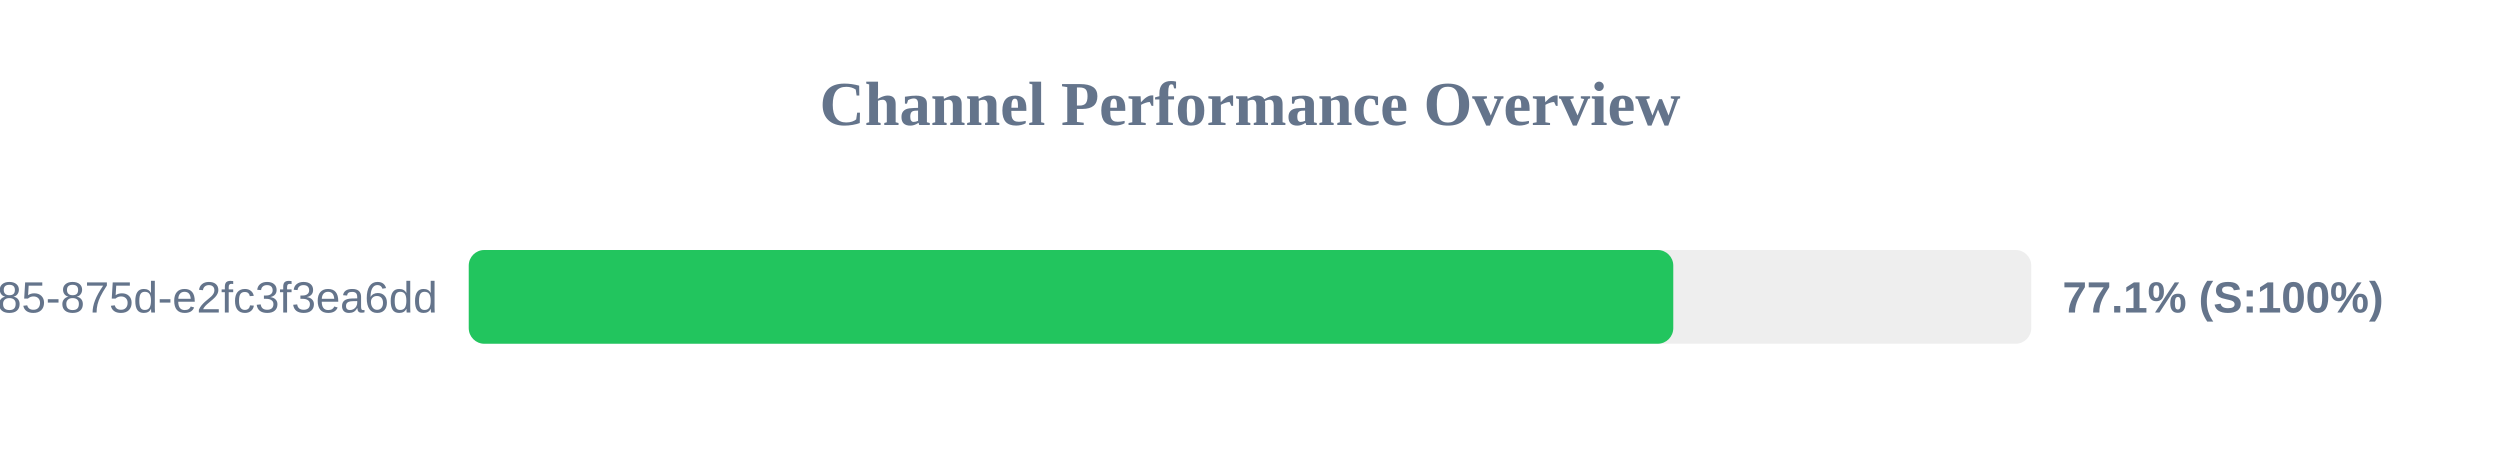
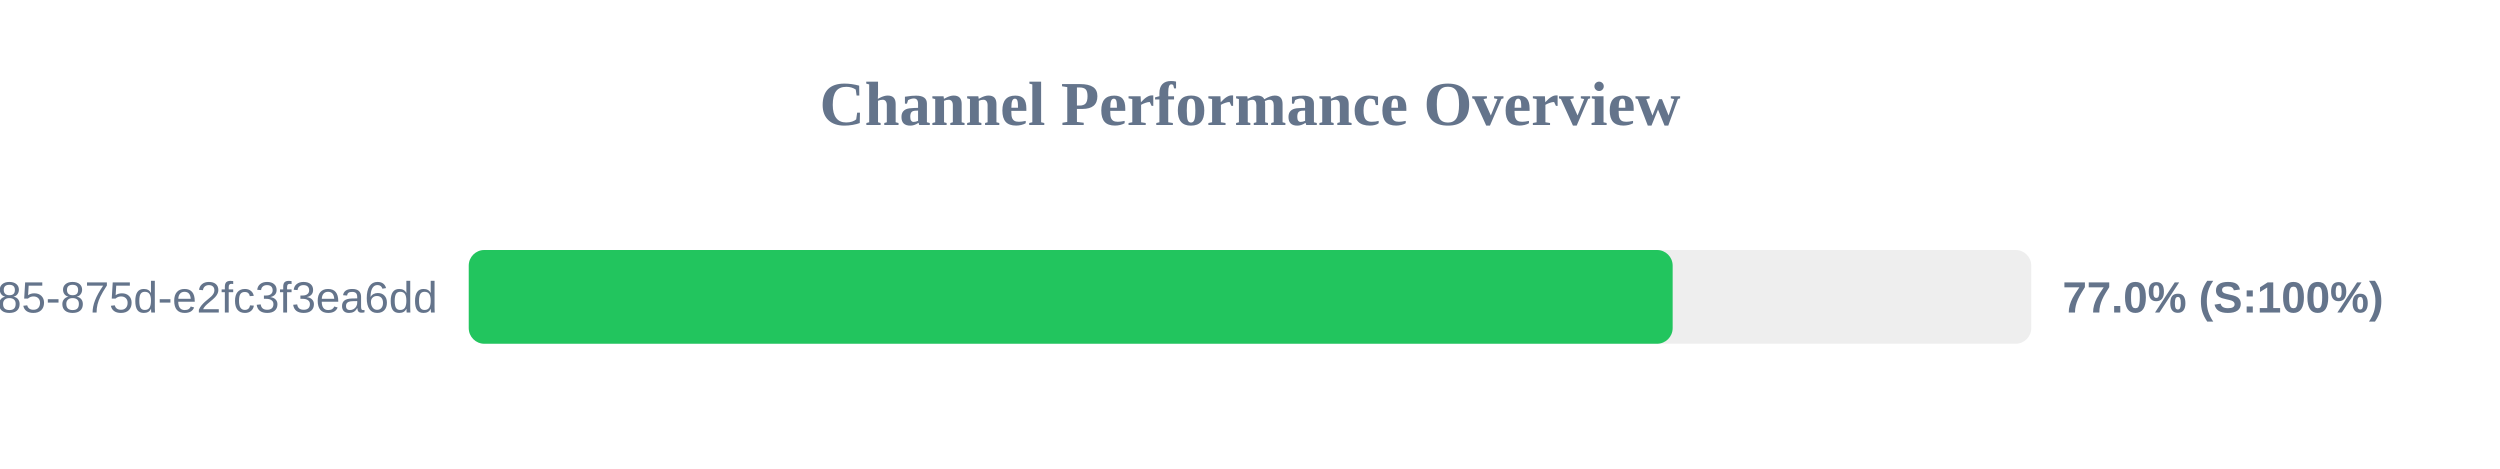
<svg xmlns="http://www.w3.org/2000/svg" width="800" height="150" version="1.1">
  <style>
        .row { font: 14px Arial; fill: #64748b; }
        .score { font: bold 14px Arial; fill: #64748b; }
    </style>
  <text x="400" y="40" text-anchor="middle" font-size="20px" font-weight="bold" fill="#64748b">Channel Performance Overview</text>
  <rect x="150" y="80" width="500" height="30" fill="#eee" rx="5" />
-   <rect x="150" y="80" width="385.45" height="30" fill="#22c55e" rx="5" />
+   <rect x="150" y="80" width="385.25" height="30" fill="#22c55e" rx="5" />
  <text x="140" y="100" text-anchor="end" class="row">?uuid=1045aedf-053c-4585-875d-e2fc3f3ea6dd</text>
-   <text x="660" y="100" text-anchor="start" class="score">77.1% (S:100%)</text>
+   <text x="660" y="100" text-anchor="start" class="score">77.0% (S:100%)</text>
</svg>
